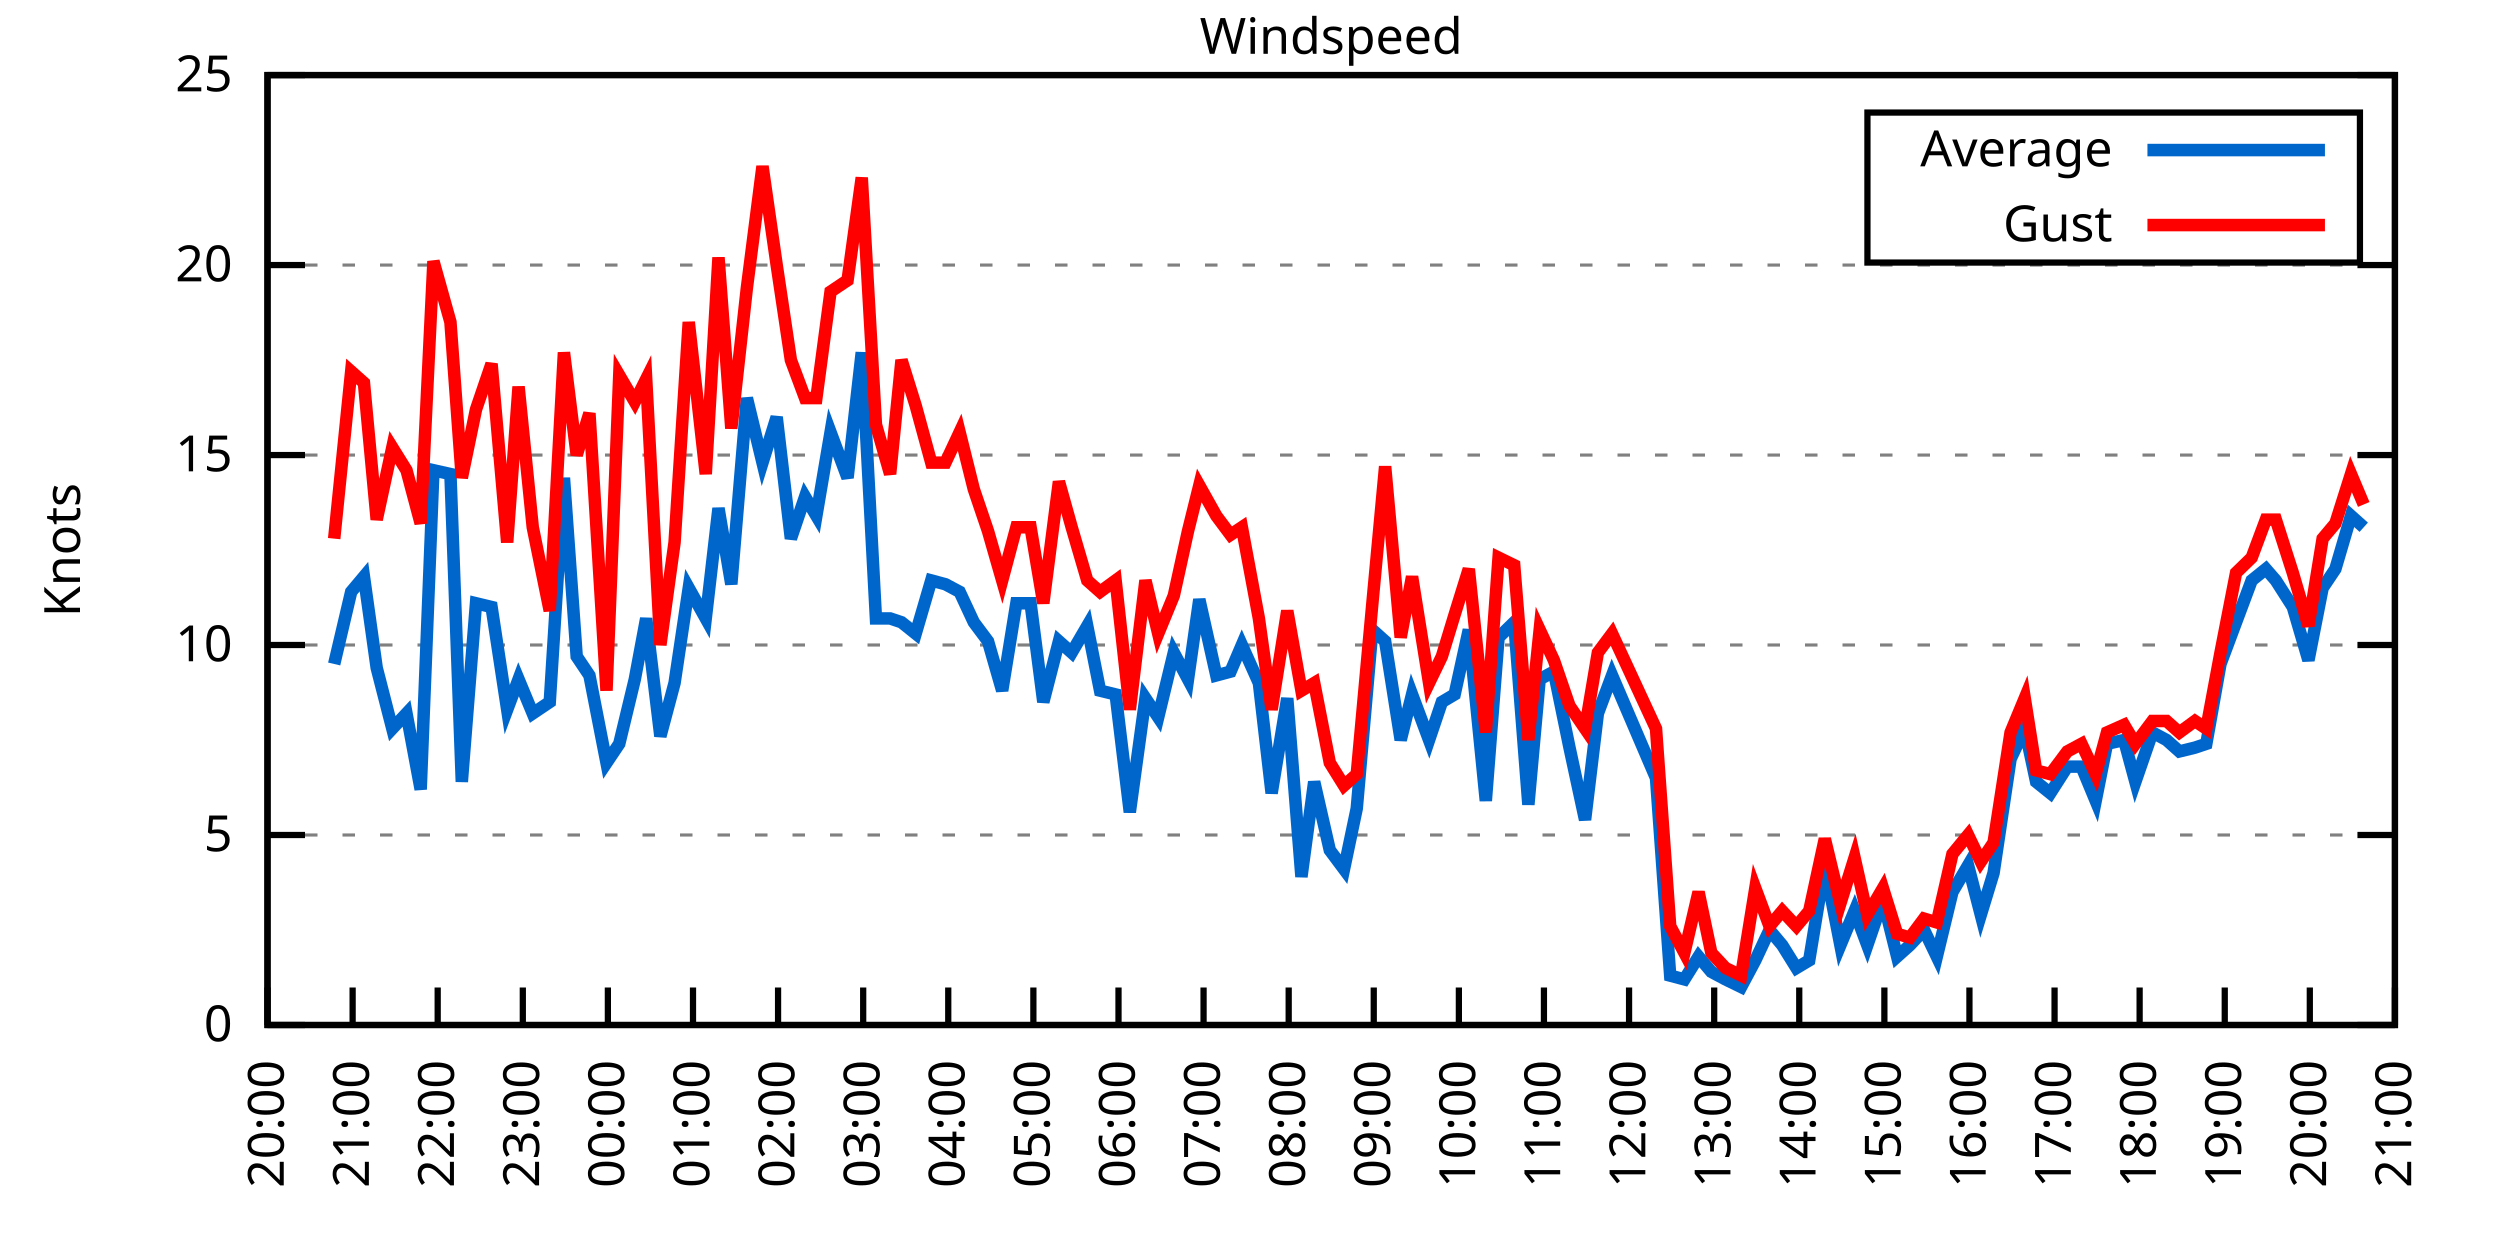
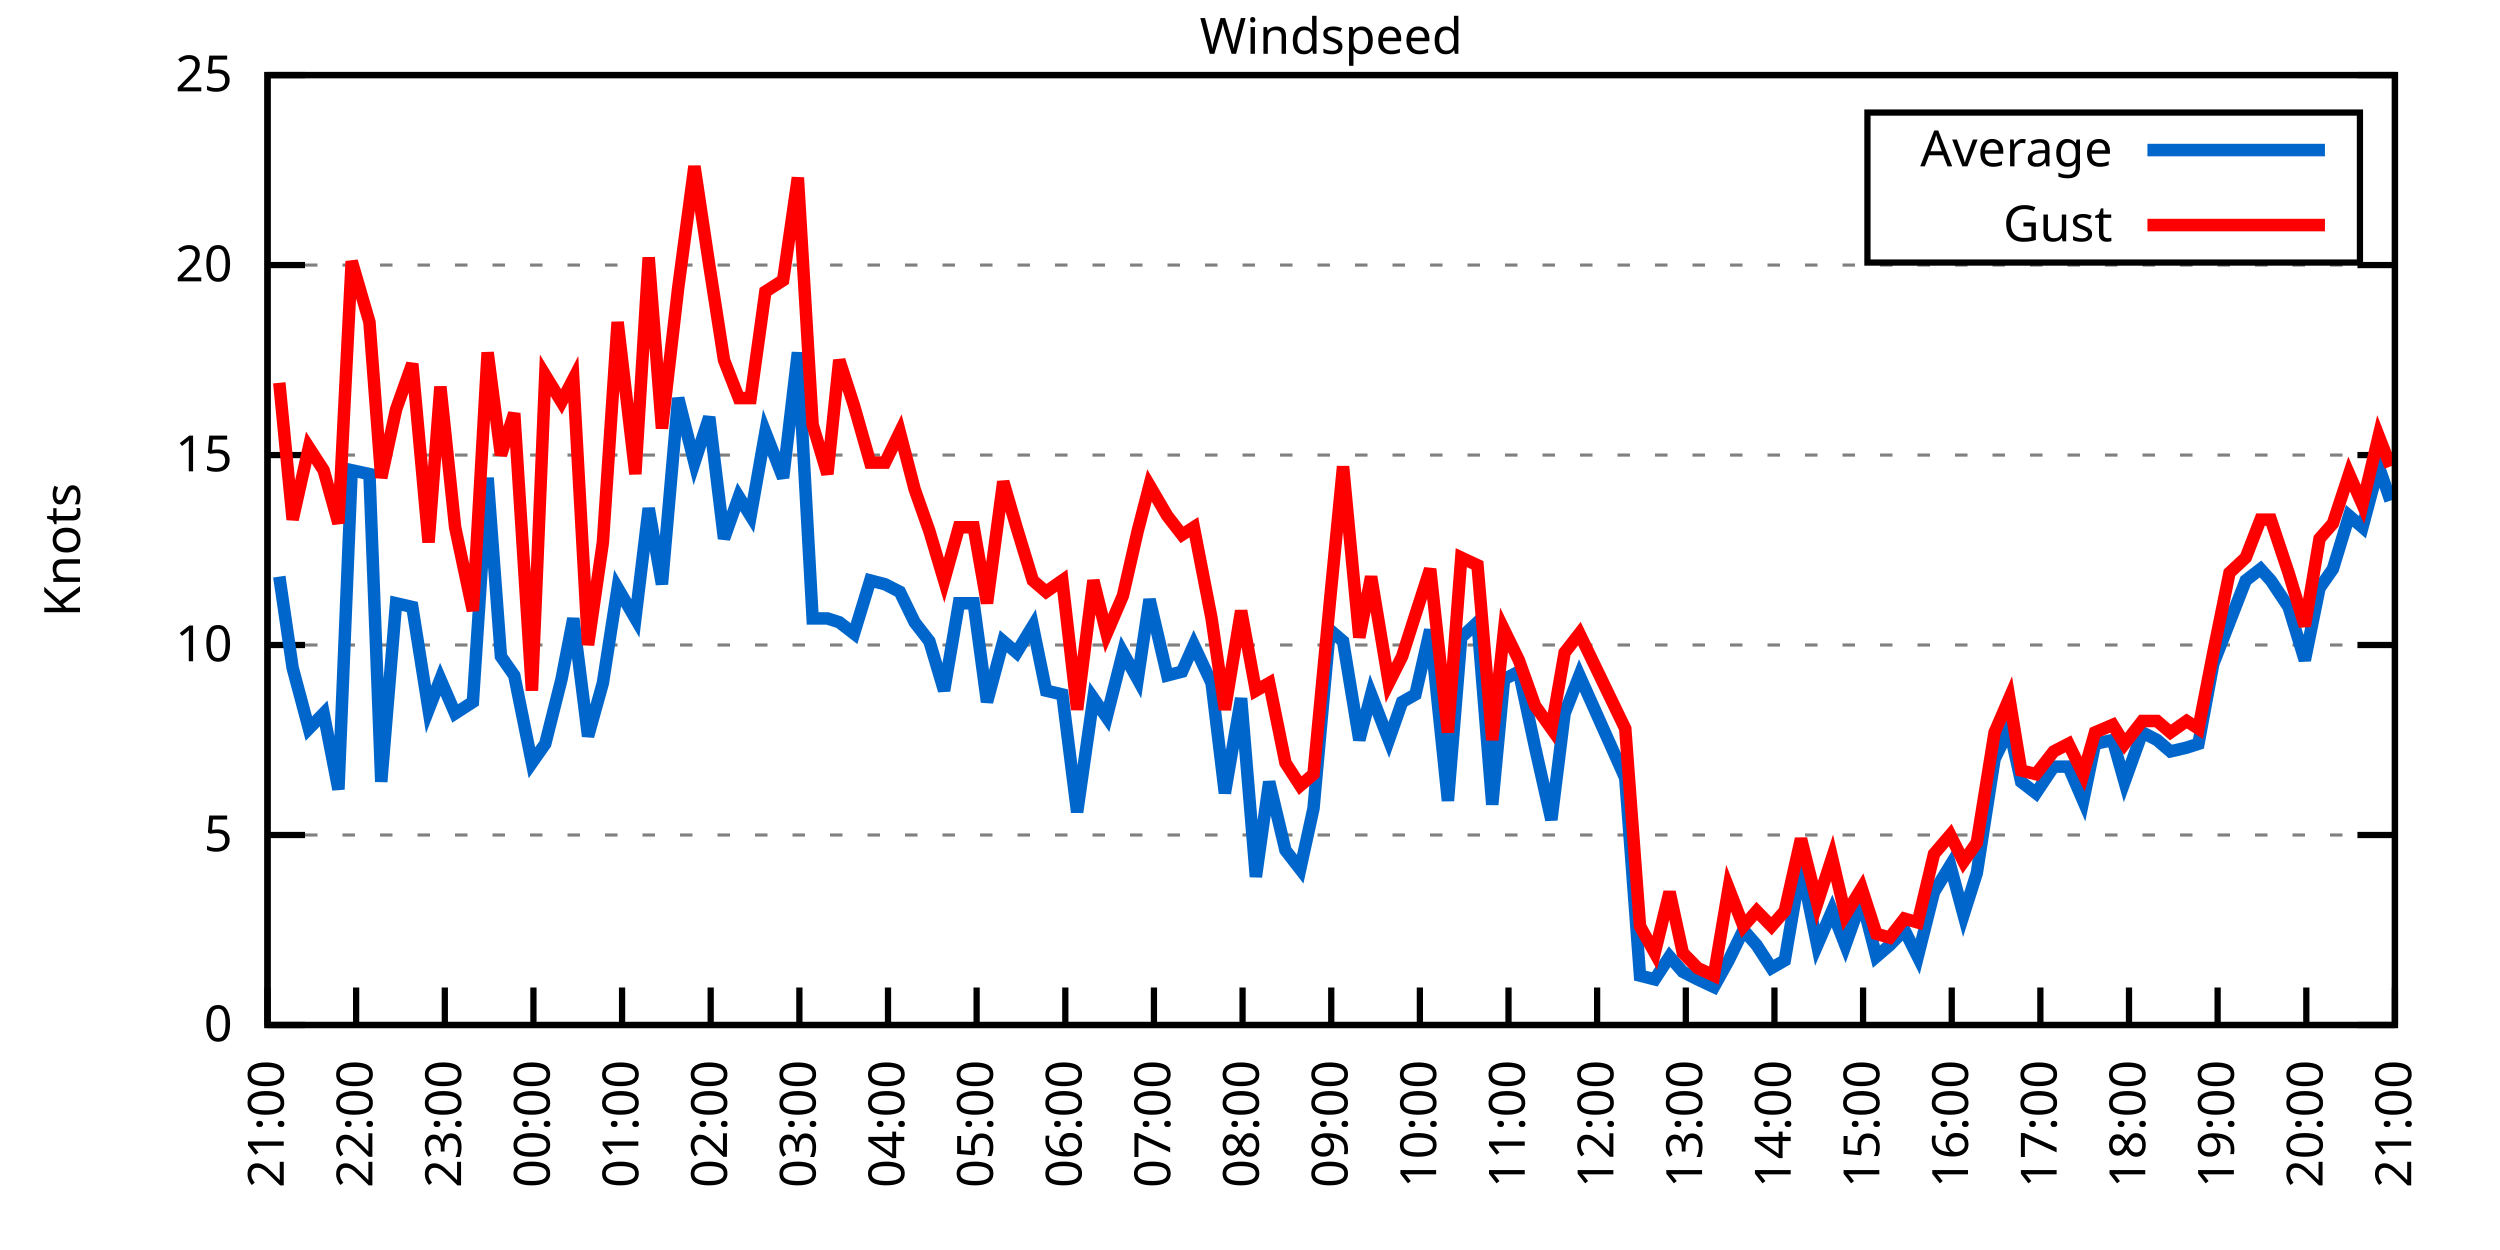
<svg xmlns="http://www.w3.org/2000/svg" xmlns:xlink="http://www.w3.org/1999/xlink" width="400" height="200" viewBox="0 0 400 200">
  <g id="gnuplot_canvas">
    <rect x="0" y="0" width="400" height="200" fill="none" />
    <defs>
      <circle id="gpDot" r="0.5" stroke-width="0.5" stroke="currentColor" />
      <path id="gpPt0" stroke-width="0.333" stroke="currentColor" d="M-1,0 h2 M0,-1 v2" />
      <path id="gpPt1" stroke-width="0.333" stroke="currentColor" d="M-1,-1 L1,1 M1,-1 L-1,1" />
      <path id="gpPt2" stroke-width="0.333" stroke="currentColor" d="M-1,0 L1,0 M0,-1 L0,1 M-1,-1 L1,1 M-1,1 L1,-1" />
      <rect id="gpPt3" stroke-width="0.333" stroke="currentColor" x="-1" y="-1" width="2" height="2" />
      <rect id="gpPt4" stroke-width="0.333" stroke="currentColor" fill="currentColor" x="-1" y="-1" width="2" height="2" />
      <circle id="gpPt5" stroke-width="0.333" stroke="currentColor" cx="0" cy="0" r="1" />
      <use xlink:href="#gpPt5" id="gpPt6" fill="currentColor" stroke="none" />
      <path id="gpPt7" stroke-width="0.333" stroke="currentColor" d="M0,-1.33 L-1.33,0.67 L1.33,0.67 z" />
      <use xlink:href="#gpPt7" id="gpPt8" fill="currentColor" stroke="none" />
      <use xlink:href="#gpPt7" id="gpPt9" stroke="currentColor" transform="rotate(180)" />
      <use xlink:href="#gpPt9" id="gpPt10" fill="currentColor" stroke="none" />
      <use xlink:href="#gpPt3" id="gpPt11" stroke="currentColor" transform="rotate(45)" />
      <use xlink:href="#gpPt11" id="gpPt12" fill="currentColor" stroke="none" />
      <path id="gpPt13" stroke-width="0.333" stroke="currentColor" d="M0,1.330 L1.265,0.411 L0.782,-1.067 L-0.782,-1.076 L-1.265,0.411 z" />
      <use xlink:href="#gpPt13" id="gpPt14" fill="currentColor" stroke="none" />
      <filter id="textbox" filterUnits="objectBoundingBox" x="0" y="0" height="1" width="1">
        <feFlood flood-color="white" flood-opacity="1" result="bgnd" />
        <feComposite in="SourceGraphic" in2="bgnd" operator="atop" />
      </filter>
      <filter id="greybox" filterUnits="objectBoundingBox" x="0" y="0" height="1" width="1">
        <feFlood flood-color="lightgrey" flood-opacity="1" result="grey" />
        <feComposite in="SourceGraphic" in2="grey" operator="atop" />
      </filter>
    </defs>
    <g fill="none" color="white" stroke="currentColor" stroke-width="1.00" stroke-linecap="butt" stroke-linejoin="miter">
</g>
    <g fill="none" color="black" stroke="currentColor" stroke-width="1.00" stroke-linecap="butt" stroke-linejoin="miter">
      <g stroke="none" shape-rendering="crispEdges">
        <polygon fill="rgb(255, 255, 255)" points="42.80,164.00 383.18,164.00 383.18,12.02 42.80,12.02 " />
      </g>
    </g>
    <g fill="none" color="black" stroke="currentColor" stroke-width="1.00" stroke-linecap="butt" stroke-linejoin="miter">
</g>
    <g fill="none" color="black" stroke="black" stroke-width="0.50" stroke-linecap="butt" stroke-linejoin="miter">
</g>
    <g fill="none" color="gray" stroke="currentColor" stroke-width="0.50" stroke-linecap="butt" stroke-linejoin="miter">
      <path stroke="gray" stroke-dasharray="2,4" class="gridline" d="M42.80,164.00 L383.19,164.00  " />
    </g>
    <g fill="none" color="gray" stroke="gray" stroke-width="1.00" stroke-linecap="butt" stroke-linejoin="miter">
</g>
    <g fill="none" color="black" stroke="currentColor" stroke-width="1.00" stroke-linecap="butt" stroke-linejoin="miter">
      <path stroke="black" d="M42.80,164.00 L48.80,164.00 M383.19,164.00 L377.19,164.00  " />
      <g transform="translate(37.20,166.60)" stroke="none" fill="black" font-family="Sans" font-size="8.00" text-anchor="end">
        <text>
          <tspan font-family="Sans"> 0</tspan>
        </text>
      </g>
    </g>
    <g fill="none" color="black" stroke="currentColor" stroke-width="1.00" stroke-linecap="butt" stroke-linejoin="miter">
</g>
    <g fill="none" color="black" stroke="black" stroke-width="0.50" stroke-linecap="butt" stroke-linejoin="miter">
</g>
    <g fill="none" color="gray" stroke="currentColor" stroke-width="0.50" stroke-linecap="butt" stroke-linejoin="miter">
      <path stroke="gray" stroke-dasharray="2,4" class="gridline" d="M42.80,133.60 L383.19,133.60  " />
    </g>
    <g fill="none" color="gray" stroke="gray" stroke-width="1.00" stroke-linecap="butt" stroke-linejoin="miter">
</g>
    <g fill="none" color="black" stroke="currentColor" stroke-width="1.00" stroke-linecap="butt" stroke-linejoin="miter">
      <path stroke="black" d="M42.80,133.60 L48.80,133.60 M383.19,133.60 L377.19,133.60  " />
      <g transform="translate(37.20,136.20)" stroke="none" fill="black" font-family="Sans" font-size="8.00" text-anchor="end">
        <text>
          <tspan font-family="Sans"> 5</tspan>
        </text>
      </g>
    </g>
    <g fill="none" color="black" stroke="currentColor" stroke-width="1.00" stroke-linecap="butt" stroke-linejoin="miter">
</g>
    <g fill="none" color="black" stroke="black" stroke-width="0.50" stroke-linecap="butt" stroke-linejoin="miter">
</g>
    <g fill="none" color="gray" stroke="currentColor" stroke-width="0.50" stroke-linecap="butt" stroke-linejoin="miter">
      <path stroke="gray" stroke-dasharray="2,4" class="gridline" d="M42.80,103.20 L383.19,103.20  " />
    </g>
    <g fill="none" color="gray" stroke="gray" stroke-width="1.00" stroke-linecap="butt" stroke-linejoin="miter">
</g>
    <g fill="none" color="black" stroke="currentColor" stroke-width="1.00" stroke-linecap="butt" stroke-linejoin="miter">
      <path stroke="black" d="M42.80,103.20 L48.80,103.20 M383.19,103.20 L377.19,103.20  " />
      <g transform="translate(37.20,105.80)" stroke="none" fill="black" font-family="Sans" font-size="8.00" text-anchor="end">
        <text>
          <tspan font-family="Sans"> 10</tspan>
        </text>
      </g>
    </g>
    <g fill="none" color="black" stroke="currentColor" stroke-width="1.00" stroke-linecap="butt" stroke-linejoin="miter">
</g>
    <g fill="none" color="black" stroke="black" stroke-width="0.50" stroke-linecap="butt" stroke-linejoin="miter">
</g>
    <g fill="none" color="gray" stroke="currentColor" stroke-width="0.50" stroke-linecap="butt" stroke-linejoin="miter">
      <path stroke="gray" stroke-dasharray="2,4" class="gridline" d="M42.80,72.81 L383.19,72.81  " />
    </g>
    <g fill="none" color="gray" stroke="gray" stroke-width="1.00" stroke-linecap="butt" stroke-linejoin="miter">
</g>
    <g fill="none" color="black" stroke="currentColor" stroke-width="1.00" stroke-linecap="butt" stroke-linejoin="miter">
      <path stroke="black" d="M42.80,72.81 L48.80,72.81 M383.19,72.81 L377.19,72.81  " />
      <g transform="translate(37.20,75.41)" stroke="none" fill="black" font-family="Sans" font-size="8.00" text-anchor="end">
        <text>
          <tspan font-family="Sans"> 15</tspan>
        </text>
      </g>
    </g>
    <g fill="none" color="black" stroke="currentColor" stroke-width="1.00" stroke-linecap="butt" stroke-linejoin="miter">
</g>
    <g fill="none" color="black" stroke="black" stroke-width="0.50" stroke-linecap="butt" stroke-linejoin="miter">
</g>
    <g fill="none" color="gray" stroke="currentColor" stroke-width="0.50" stroke-linecap="butt" stroke-linejoin="miter">
      <path stroke="gray" stroke-dasharray="2,4" class="gridline" d="M42.80,42.41 L383.19,42.41  " />
    </g>
    <g fill="none" color="gray" stroke="gray" stroke-width="1.00" stroke-linecap="butt" stroke-linejoin="miter">
</g>
    <g fill="none" color="black" stroke="currentColor" stroke-width="1.00" stroke-linecap="butt" stroke-linejoin="miter">
      <path stroke="black" d="M42.80,42.41 L48.80,42.41 M383.19,42.41 L377.19,42.41  " />
      <g transform="translate(37.20,45.01)" stroke="none" fill="black" font-family="Sans" font-size="8.00" text-anchor="end">
        <text>
          <tspan font-family="Sans"> 20</tspan>
        </text>
      </g>
    </g>
    <g fill="none" color="black" stroke="currentColor" stroke-width="1.00" stroke-linecap="butt" stroke-linejoin="miter">
</g>
    <g fill="none" color="black" stroke="black" stroke-width="0.50" stroke-linecap="butt" stroke-linejoin="miter">
</g>
    <g fill="none" color="gray" stroke="currentColor" stroke-width="0.50" stroke-linecap="butt" stroke-linejoin="miter">
      <path stroke="gray" stroke-dasharray="2,4" class="gridline" d="M42.80,12.01 L383.19,12.01  " />
    </g>
    <g fill="none" color="gray" stroke="gray" stroke-width="1.00" stroke-linecap="butt" stroke-linejoin="miter">
</g>
    <g fill="none" color="black" stroke="currentColor" stroke-width="1.00" stroke-linecap="butt" stroke-linejoin="miter">
      <path stroke="black" d="M42.80,12.01 L48.80,12.01 M383.19,12.01 L377.19,12.01  " />
      <g transform="translate(37.20,14.61)" stroke="none" fill="black" font-family="Sans" font-size="8.00" text-anchor="end">
        <text>
          <tspan font-family="Sans"> 25</tspan>
        </text>
      </g>
    </g>
    <g fill="none" color="black" stroke="currentColor" stroke-width="1.00" stroke-linecap="butt" stroke-linejoin="miter">
      <path stroke="black" d="M42.80,164.00 L42.80,158.00  " />
      <g transform="translate(45.40,169.60) rotate(270.00)" stroke="none" fill="black" font-family="Sans" font-size="8.00" text-anchor="end">
        <text>
-           <tspan font-family="Sans">20:00</tspan>
-         </text>
-       </g>
-     </g>
-     <g fill="none" color="black" stroke="currentColor" stroke-width="1.00" stroke-linecap="butt" stroke-linejoin="miter">
-       <path stroke="black" d="M56.42,164.00 L56.42,158.00  " />
-       <g transform="translate(59.02,169.60) rotate(270.00)" stroke="none" fill="black" font-family="Sans" font-size="8.00" text-anchor="end">
-         <text>
          <tspan font-family="Sans">21:00</tspan>
        </text>
      </g>
    </g>
    <g fill="none" color="black" stroke="currentColor" stroke-width="1.00" stroke-linecap="butt" stroke-linejoin="miter">
-       <path stroke="black" d="M70.03,164.00 L70.03,158.00  " />
-       <g transform="translate(72.63,169.60) rotate(270.00)" stroke="none" fill="black" font-family="Sans" font-size="8.00" text-anchor="end">
+       <path stroke="black" d="M56.98,164.00 L56.98,158.00  " />
+       <g transform="translate(59.58,169.60) rotate(270.00)" stroke="none" fill="black" font-family="Sans" font-size="8.00" text-anchor="end">
        <text>
          <tspan font-family="Sans">22:00</tspan>
        </text>
      </g>
    </g>
    <g fill="none" color="black" stroke="currentColor" stroke-width="1.00" stroke-linecap="butt" stroke-linejoin="miter">
-       <path stroke="black" d="M83.65,164.00 L83.65,158.00  " />
-       <g transform="translate(86.25,169.60) rotate(270.00)" stroke="none" fill="black" font-family="Sans" font-size="8.00" text-anchor="end">
+       <path stroke="black" d="M71.17,164.00 L71.17,158.00  " />
+       <g transform="translate(73.77,169.60) rotate(270.00)" stroke="none" fill="black" font-family="Sans" font-size="8.00" text-anchor="end">
        <text>
          <tspan font-family="Sans">23:00</tspan>
        </text>
      </g>
    </g>
    <g fill="none" color="black" stroke="currentColor" stroke-width="1.00" stroke-linecap="butt" stroke-linejoin="miter">
-       <path stroke="black" d="M97.26,164.00 L97.26,158.00  " />
-       <g transform="translate(99.86,169.60) rotate(270.00)" stroke="none" fill="black" font-family="Sans" font-size="8.00" text-anchor="end">
+       <path stroke="black" d="M85.35,164.00 L85.35,158.00  " />
+       <g transform="translate(87.95,169.60) rotate(270.00)" stroke="none" fill="black" font-family="Sans" font-size="8.00" text-anchor="end">
        <text>
          <tspan font-family="Sans">00:00</tspan>
        </text>
      </g>
    </g>
    <g fill="none" color="black" stroke="currentColor" stroke-width="1.00" stroke-linecap="butt" stroke-linejoin="miter">
-       <path stroke="black" d="M110.88,164.00 L110.88,158.00  " />
-       <g transform="translate(113.48,169.60) rotate(270.00)" stroke="none" fill="black" font-family="Sans" font-size="8.00" text-anchor="end">
+       <path stroke="black" d="M99.53,164.00 L99.53,158.00  " />
+       <g transform="translate(102.13,169.60) rotate(270.00)" stroke="none" fill="black" font-family="Sans" font-size="8.00" text-anchor="end">
        <text>
          <tspan font-family="Sans">01:00</tspan>
        </text>
      </g>
    </g>
    <g fill="none" color="black" stroke="currentColor" stroke-width="1.00" stroke-linecap="butt" stroke-linejoin="miter">
-       <path stroke="black" d="M124.49,164.00 L124.49,158.00  " />
-       <g transform="translate(127.09,169.60) rotate(270.00)" stroke="none" fill="black" font-family="Sans" font-size="8.00" text-anchor="end">
+       <path stroke="black" d="M113.71,164.00 L113.71,158.00  " />
+       <g transform="translate(116.31,169.60) rotate(270.00)" stroke="none" fill="black" font-family="Sans" font-size="8.00" text-anchor="end">
        <text>
          <tspan font-family="Sans">02:00</tspan>
        </text>
      </g>
    </g>
    <g fill="none" color="black" stroke="currentColor" stroke-width="1.00" stroke-linecap="butt" stroke-linejoin="miter">
-       <path stroke="black" d="M138.11,164.00 L138.11,158.00  " />
-       <g transform="translate(140.71,169.60) rotate(270.00)" stroke="none" fill="black" font-family="Sans" font-size="8.00" text-anchor="end">
+       <path stroke="black" d="M127.90,164.00 L127.90,158.00  " />
+       <g transform="translate(130.50,169.60) rotate(270.00)" stroke="none" fill="black" font-family="Sans" font-size="8.00" text-anchor="end">
        <text>
          <tspan font-family="Sans">03:00</tspan>
        </text>
      </g>
    </g>
    <g fill="none" color="black" stroke="currentColor" stroke-width="1.00" stroke-linecap="butt" stroke-linejoin="miter">
-       <path stroke="black" d="M151.72,164.00 L151.72,158.00  " />
-       <g transform="translate(154.32,169.60) rotate(270.00)" stroke="none" fill="black" font-family="Sans" font-size="8.00" text-anchor="end">
+       <path stroke="black" d="M142.08,164.00 L142.08,158.00  " />
+       <g transform="translate(144.68,169.60) rotate(270.00)" stroke="none" fill="black" font-family="Sans" font-size="8.00" text-anchor="end">
        <text>
          <tspan font-family="Sans">04:00</tspan>
        </text>
      </g>
    </g>
    <g fill="none" color="black" stroke="currentColor" stroke-width="1.00" stroke-linecap="butt" stroke-linejoin="miter">
-       <path stroke="black" d="M165.34,164.00 L165.34,158.00  " />
-       <g transform="translate(167.94,169.60) rotate(270.00)" stroke="none" fill="black" font-family="Sans" font-size="8.00" text-anchor="end">
+       <path stroke="black" d="M156.26,164.00 L156.26,158.00  " />
+       <g transform="translate(158.86,169.60) rotate(270.00)" stroke="none" fill="black" font-family="Sans" font-size="8.00" text-anchor="end">
        <text>
          <tspan font-family="Sans">05:00</tspan>
        </text>
      </g>
    </g>
    <g fill="none" color="black" stroke="currentColor" stroke-width="1.00" stroke-linecap="butt" stroke-linejoin="miter">
-       <path stroke="black" d="M178.96,164.00 L178.96,158.00  " />
-       <g transform="translate(181.56,169.60) rotate(270.00)" stroke="none" fill="black" font-family="Sans" font-size="8.00" text-anchor="end">
+       <path stroke="black" d="M170.45,164.00 L170.45,158.00  " />
+       <g transform="translate(173.05,169.60) rotate(270.00)" stroke="none" fill="black" font-family="Sans" font-size="8.00" text-anchor="end">
        <text>
          <tspan font-family="Sans">06:00</tspan>
        </text>
      </g>
    </g>
    <g fill="none" color="black" stroke="currentColor" stroke-width="1.00" stroke-linecap="butt" stroke-linejoin="miter">
-       <path stroke="black" d="M192.57,164.00 L192.57,158.00  " />
-       <g transform="translate(195.17,169.60) rotate(270.00)" stroke="none" fill="black" font-family="Sans" font-size="8.00" text-anchor="end">
+       <path stroke="black" d="M184.63,164.00 L184.63,158.00  " />
+       <g transform="translate(187.23,169.60) rotate(270.00)" stroke="none" fill="black" font-family="Sans" font-size="8.00" text-anchor="end">
        <text>
          <tspan font-family="Sans">07:00</tspan>
        </text>
      </g>
    </g>
    <g fill="none" color="black" stroke="currentColor" stroke-width="1.00" stroke-linecap="butt" stroke-linejoin="miter">
-       <path stroke="black" d="M206.19,164.00 L206.19,158.00  " />
-       <g transform="translate(208.79,169.60) rotate(270.00)" stroke="none" fill="black" font-family="Sans" font-size="8.00" text-anchor="end">
+       <path stroke="black" d="M198.81,164.00 L198.81,158.00  " />
+       <g transform="translate(201.41,169.60) rotate(270.00)" stroke="none" fill="black" font-family="Sans" font-size="8.00" text-anchor="end">
        <text>
          <tspan font-family="Sans">08:00</tspan>
        </text>
      </g>
    </g>
    <g fill="none" color="black" stroke="currentColor" stroke-width="1.00" stroke-linecap="butt" stroke-linejoin="miter">
-       <path stroke="black" d="M219.80,164.00 L219.80,158.00  " />
-       <g transform="translate(222.40,169.60) rotate(270.00)" stroke="none" fill="black" font-family="Sans" font-size="8.00" text-anchor="end">
+       <path stroke="black" d="M213.00,164.00 L213.00,158.00  " />
+       <g transform="translate(215.60,169.60) rotate(270.00)" stroke="none" fill="black" font-family="Sans" font-size="8.00" text-anchor="end">
        <text>
          <tspan font-family="Sans">09:00</tspan>
        </text>
      </g>
    </g>
    <g fill="none" color="black" stroke="currentColor" stroke-width="1.00" stroke-linecap="butt" stroke-linejoin="miter">
-       <path stroke="black" d="M233.42,164.00 L233.42,158.00  " />
-       <g transform="translate(236.02,169.60) rotate(270.00)" stroke="none" fill="black" font-family="Sans" font-size="8.00" text-anchor="end">
+       <path stroke="black" d="M227.18,164.00 L227.18,158.00  " />
+       <g transform="translate(229.78,169.60) rotate(270.00)" stroke="none" fill="black" font-family="Sans" font-size="8.00" text-anchor="end">
        <text>
          <tspan font-family="Sans">10:00</tspan>
        </text>
      </g>
    </g>
    <g fill="none" color="black" stroke="currentColor" stroke-width="1.00" stroke-linecap="butt" stroke-linejoin="miter">
-       <path stroke="black" d="M247.03,164.00 L247.03,158.00  " />
-       <g transform="translate(249.63,169.60) rotate(270.00)" stroke="none" fill="black" font-family="Sans" font-size="8.00" text-anchor="end">
+       <path stroke="black" d="M241.36,164.00 L241.36,158.00  " />
+       <g transform="translate(243.96,169.60) rotate(270.00)" stroke="none" fill="black" font-family="Sans" font-size="8.00" text-anchor="end">
        <text>
          <tspan font-family="Sans">11:00</tspan>
        </text>
      </g>
    </g>
    <g fill="none" color="black" stroke="currentColor" stroke-width="1.00" stroke-linecap="butt" stroke-linejoin="miter">
-       <path stroke="black" d="M260.65,164.00 L260.65,158.00  " />
-       <g transform="translate(263.25,169.60) rotate(270.00)" stroke="none" fill="black" font-family="Sans" font-size="8.00" text-anchor="end">
+       <path stroke="black" d="M255.54,164.00 L255.54,158.00  " />
+       <g transform="translate(258.14,169.60) rotate(270.00)" stroke="none" fill="black" font-family="Sans" font-size="8.00" text-anchor="end">
        <text>
          <tspan font-family="Sans">12:00</tspan>
        </text>
      </g>
    </g>
    <g fill="none" color="black" stroke="currentColor" stroke-width="1.00" stroke-linecap="butt" stroke-linejoin="miter">
-       <path stroke="black" d="M274.27,164.00 L274.27,158.00  " />
-       <g transform="translate(276.87,169.60) rotate(270.00)" stroke="none" fill="black" font-family="Sans" font-size="8.00" text-anchor="end">
+       <path stroke="black" d="M269.73,164.00 L269.73,158.00  " />
+       <g transform="translate(272.33,169.60) rotate(270.00)" stroke="none" fill="black" font-family="Sans" font-size="8.00" text-anchor="end">
        <text>
          <tspan font-family="Sans">13:00</tspan>
        </text>
      </g>
    </g>
    <g fill="none" color="black" stroke="currentColor" stroke-width="1.00" stroke-linecap="butt" stroke-linejoin="miter">
-       <path stroke="black" d="M287.88,164.00 L287.88,158.00  " />
-       <g transform="translate(290.48,169.60) rotate(270.00)" stroke="none" fill="black" font-family="Sans" font-size="8.00" text-anchor="end">
+       <path stroke="black" d="M283.91,164.00 L283.91,158.00  " />
+       <g transform="translate(286.51,169.60) rotate(270.00)" stroke="none" fill="black" font-family="Sans" font-size="8.00" text-anchor="end">
        <text>
          <tspan font-family="Sans">14:00</tspan>
        </text>
      </g>
    </g>
    <g fill="none" color="black" stroke="currentColor" stroke-width="1.00" stroke-linecap="butt" stroke-linejoin="miter">
-       <path stroke="black" d="M301.50,164.00 L301.50,158.00  " />
-       <g transform="translate(304.10,169.60) rotate(270.00)" stroke="none" fill="black" font-family="Sans" font-size="8.00" text-anchor="end">
+       <path stroke="black" d="M298.09,164.00 L298.09,158.00  " />
+       <g transform="translate(300.69,169.60) rotate(270.00)" stroke="none" fill="black" font-family="Sans" font-size="8.00" text-anchor="end">
        <text>
          <tspan font-family="Sans">15:00</tspan>
        </text>
      </g>
    </g>
    <g fill="none" color="black" stroke="currentColor" stroke-width="1.00" stroke-linecap="butt" stroke-linejoin="miter">
-       <path stroke="black" d="M315.11,164.00 L315.11,158.00  " />
-       <g transform="translate(317.71,169.60) rotate(270.00)" stroke="none" fill="black" font-family="Sans" font-size="8.00" text-anchor="end">
+       <path stroke="black" d="M312.28,164.00 L312.28,158.00  " />
+       <g transform="translate(314.88,169.60) rotate(270.00)" stroke="none" fill="black" font-family="Sans" font-size="8.00" text-anchor="end">
        <text>
          <tspan font-family="Sans">16:00</tspan>
        </text>
      </g>
    </g>
    <g fill="none" color="black" stroke="currentColor" stroke-width="1.00" stroke-linecap="butt" stroke-linejoin="miter">
-       <path stroke="black" d="M328.73,164.00 L328.73,158.00  " />
-       <g transform="translate(331.33,169.60) rotate(270.00)" stroke="none" fill="black" font-family="Sans" font-size="8.00" text-anchor="end">
+       <path stroke="black" d="M326.46,164.00 L326.46,158.00  " />
+       <g transform="translate(329.06,169.60) rotate(270.00)" stroke="none" fill="black" font-family="Sans" font-size="8.00" text-anchor="end">
        <text>
          <tspan font-family="Sans">17:00</tspan>
        </text>
      </g>
    </g>
    <g fill="none" color="black" stroke="currentColor" stroke-width="1.00" stroke-linecap="butt" stroke-linejoin="miter">
-       <path stroke="black" d="M342.34,164.00 L342.34,158.00  " />
-       <g transform="translate(344.94,169.60) rotate(270.00)" stroke="none" fill="black" font-family="Sans" font-size="8.00" text-anchor="end">
+       <path stroke="black" d="M340.64,164.00 L340.64,158.00  " />
+       <g transform="translate(343.24,169.60) rotate(270.00)" stroke="none" fill="black" font-family="Sans" font-size="8.00" text-anchor="end">
        <text>
          <tspan font-family="Sans">18:00</tspan>
        </text>
      </g>
    </g>
    <g fill="none" color="black" stroke="currentColor" stroke-width="1.00" stroke-linecap="butt" stroke-linejoin="miter">
-       <path stroke="black" d="M355.96,164.00 L355.96,158.00  " />
-       <g transform="translate(358.56,169.60) rotate(270.00)" stroke="none" fill="black" font-family="Sans" font-size="8.00" text-anchor="end">
+       <path stroke="black" d="M354.82,164.00 L354.82,158.00  " />
+       <g transform="translate(357.42,169.60) rotate(270.00)" stroke="none" fill="black" font-family="Sans" font-size="8.00" text-anchor="end">
        <text>
          <tspan font-family="Sans">19:00</tspan>
        </text>
      </g>
    </g>
    <g fill="none" color="black" stroke="currentColor" stroke-width="1.00" stroke-linecap="butt" stroke-linejoin="miter">
-       <path stroke="black" d="M369.57,164.00 L369.57,158.00  " />
-       <g transform="translate(372.17,169.60) rotate(270.00)" stroke="none" fill="black" font-family="Sans" font-size="8.00" text-anchor="end">
+       <path stroke="black" d="M369.01,164.00 L369.01,158.00  " />
+       <g transform="translate(371.61,169.60) rotate(270.00)" stroke="none" fill="black" font-family="Sans" font-size="8.00" text-anchor="end">
        <text>
          <tspan font-family="Sans">20:00</tspan>
        </text>
      </g>
    </g>
    <g fill="none" color="black" stroke="currentColor" stroke-width="1.00" stroke-linecap="butt" stroke-linejoin="miter">
      <path stroke="black" d="M383.19,164.00 L383.19,158.00  " />
      <g transform="translate(385.79,169.60) rotate(270.00)" stroke="none" fill="black" font-family="Sans" font-size="8.00" text-anchor="end">
        <text>
          <tspan font-family="Sans">21:00</tspan>
        </text>
      </g>
    </g>
    <g fill="none" color="black" stroke="currentColor" stroke-width="1.00" stroke-linecap="butt" stroke-linejoin="miter">
</g>
    <g fill="none" color="black" stroke="currentColor" stroke-width="1.00" stroke-linecap="butt" stroke-linejoin="miter">
      <path stroke="black" d="M42.80,12.01 L42.80,164.00 L383.19,164.00 L383.19,12.01 L42.80,12.01 Z  " />
    </g>
    <g fill="none" color="black" stroke="currentColor" stroke-width="1.00" stroke-linecap="butt" stroke-linejoin="miter">
</g>
    <g fill="none" color="black" stroke="currentColor" stroke-width="1.00" stroke-linecap="butt" stroke-linejoin="miter">
      <path stroke="black" d="M298.79,42.01 L298.79,18.01 L377.59,18.01 L377.59,42.01 L298.79,42.01 Z  " />
    </g>
    <g id="Windspeed_plot_1">
      <g fill="none" color="white" stroke="black" stroke-width="2.00" stroke-linecap="butt" stroke-linejoin="miter">
</g>
      <g fill="none" color="black" stroke="currentColor" stroke-width="2.00" stroke-linecap="butt" stroke-linejoin="miter">
        <g transform="translate(337.99,26.61)" stroke="none" fill="black" font-family="Sans" font-size="8.00" text-anchor="end">
          <text>
            <tspan font-family="Sans">Average</tspan>
          </text>
        </g>
      </g>
      <g fill="none" color="black" stroke="currentColor" stroke-width="2.00" stroke-linecap="butt" stroke-linejoin="miter">
-         <path stroke="rgb(  0, 102, 204)" d="M343.59,24.01 L371.99,24.01 M53.47,106.24 L56.19,94.69 L58.23,92.26 L60.27,106.85 L62.77,116.58 L65.04,114.15   L67.31,126.31 L69.35,75.24 L72.07,75.85 L73.89,125.09 L76.16,96.52 L78.65,97.12 L81.15,113.54 L82.97,108.68   L85.24,114.15 L87.96,112.32 L90.23,76.45 L92.27,105.03 L94.31,108.07 L97.04,122.05 L99.08,119.01 L101.57,108.68   L103.39,98.95 L105.66,117.80 L107.93,109.28 L110.20,94.08 L112.92,98.95 L114.96,81.32 L117.01,93.48 L119.50,63.69   L122.00,74.02 L124.27,66.73 L126.54,86.18 L128.81,79.49 L130.62,82.53 L132.89,69.16 L135.61,76.45 L137.88,56.39   L140.15,98.95 L142.42,98.95 L144.24,99.56 L146.51,101.38 L149.00,92.87 L151.27,93.48 L153.54,94.69 L155.81,99.56   L158.08,102.60 L160.35,110.50 L162.62,96.52 L164.89,96.52 L166.93,112.32 L169.43,102.60 L171.47,104.42 L173.96,100.16   L176.01,110.50 L178.50,111.11 L180.77,129.95 L183.27,111.72 L185.31,114.76 L187.81,104.42 L190.08,108.68 L191.89,95.91   L194.61,108.07 L196.88,107.46 L198.70,103.20 L201.42,109.28 L203.46,126.91 L205.96,111.72 L208.23,140.29 L210.27,125.09   L212.77,136.03 L215.04,139.07 L217.08,129.35 L219.58,100.77 L221.62,102.60 L224.11,118.40 L225.93,111.11 L228.65,118.40   L230.70,112.32 L232.74,111.11 L235.01,100.77 L237.73,128.13 L239.77,101.99 L242.27,99.56 L244.54,128.74 L246.35,108.68   L248.62,107.46 L251.12,119.62 L253.61,131.17 L255.66,114.15 L257.93,108.07 L264.96,124.48 L267.23,156.10 L269.50,156.70   L271.77,153.06 L273.81,155.49 L276.08,156.70 L278.58,157.92 L280.85,153.66 L283.12,148.80 L285.16,151.23 L287.43,154.88   L289.47,153.66 L291.97,138.47 L294.46,151.23 L296.73,145.76 L298.77,151.23 L301.27,143.94 L303.54,153.06 L305.58,151.23   L307.85,148.80 L309.89,153.06 L312.39,142.72 L314.89,138.47 L316.93,146.37 L318.97,139.68 L321.69,121.44 L323.96,116.58   L325.78,125.09 L328.05,126.91 L330.77,122.66 L333.04,122.66 L335.31,128.13 L337.12,119.01 L339.85,118.40 L341.66,125.09   L344.39,117.19 L346.65,118.40 L348.70,120.23 L351.19,119.62 L353.01,119.01 L355.28,106.24 L357.77,99.56 L360.27,92.87   L362.54,91.04 L364.13,92.87 L366.85,97.12 L369.35,105.64 L371.62,94.08 L373.66,91.04 L376.16,82.53 L378.20,84.36    " />
+         <path stroke="rgb(  0, 102, 204)" d="M343.59,24.01 L371.99,24.01 M44.69,92.26 L46.82,106.85 L49.42,116.58 L51.78,114.15 L54.15,126.31 L56.27,75.24   L59.11,75.85 L61.00,125.09 L63.37,96.52 L65.97,97.12 L68.57,113.54 L70.46,108.68 L72.82,114.15 L75.66,112.32   L78.02,76.45 L80.15,105.03 L82.28,108.07 L85.11,122.05 L87.24,119.01 L89.84,108.68 L91.73,98.95 L94.09,117.80   L96.46,109.28 L98.82,94.08 L101.66,98.95 L103.79,81.32 L105.91,93.48 L108.51,63.69 L111.11,74.02 L113.48,66.73   L115.84,86.18 L118.21,79.49 L120.10,82.53 L122.46,69.16 L125.30,76.45 L127.66,56.39 L130.02,98.95 L132.39,98.95   L134.28,99.56 L136.64,101.38 L139.24,92.87 L141.61,93.48 L143.97,94.69 L146.34,99.56 L148.70,102.60 L151.06,110.50   L153.43,96.52 L155.79,96.52 L157.92,112.32 L160.52,102.60 L162.65,104.42 L165.25,100.16 L167.37,110.50 L169.97,111.11   L172.34,129.95 L174.94,111.72 L177.06,114.76 L179.67,104.42 L182.03,108.68 L183.92,95.91 L186.76,108.07 L189.12,107.46   L191.01,103.20 L193.85,109.28 L195.98,126.91 L198.58,111.72 L200.94,140.29 L203.07,125.09 L205.67,136.03 L208.03,139.07   L210.16,129.35 L212.76,100.77 L214.89,102.60 L217.49,118.40 L219.38,111.11 L222.21,118.40 L224.34,112.32 L226.47,111.11   L228.83,100.77 L231.67,128.13 L233.80,101.99 L236.40,99.56 L238.76,128.74 L240.65,108.68 L243.02,107.46 L245.62,119.62   L248.22,131.17 L250.34,114.15 L252.71,108.07 L260.04,124.48 L262.40,156.10 L264.76,156.70 L267.13,153.06 L269.25,155.49   L271.62,156.70 L274.22,157.92 L276.58,153.66 L278.95,148.80 L281.07,151.23 L283.44,154.88 L285.56,153.66 L288.16,138.47   L290.76,151.23 L293.13,145.76 L295.26,151.23 L297.86,143.94 L300.22,153.06 L302.35,151.23 L304.71,148.80 L306.84,153.06   L309.44,142.72 L312.04,138.47 L314.17,146.37 L316.29,139.68 L319.13,121.44 L321.49,116.58 L323.39,125.09 L325.75,126.91   L328.59,122.66 L330.95,122.66 L333.31,128.13 L335.20,119.01 L338.04,118.40 L339.93,125.09 L342.77,117.19 L345.13,118.40   L347.26,120.23 L349.86,119.62 L351.75,119.01 L354.12,106.24 L356.72,99.56 L359.32,92.87 L361.68,91.04 L363.33,92.87   L366.17,97.12 L368.77,105.64 L371.13,94.08 L373.26,91.04 L375.86,82.53 L377.99,84.36 L380.59,74.63 L382.48,80.10    " />
      </g>
    </g>
    <g id="Windspeed_plot_2">
      <g fill="none" color="black" stroke="currentColor" stroke-width="2.00" stroke-linecap="butt" stroke-linejoin="miter">
        <g transform="translate(337.99,38.61)" stroke="none" fill="black" font-family="Sans" font-size="8.00" text-anchor="end">
          <text>
            <tspan font-family="Sans">Gust</tspan>
          </text>
        </g>
      </g>
      <g fill="none" color="black" stroke="currentColor" stroke-width="2.00" stroke-linecap="butt" stroke-linejoin="miter">
-         <path stroke="rgb(255,   0,   0)" d="M343.59,36.01 L371.99,36.01 M53.47,86.18 L56.19,59.43 L58.23,61.25 L60.27,83.14 L62.77,71.59 L65.04,75.24   L67.31,83.75 L69.35,41.80 L72.07,51.53 L73.89,76.45 L76.16,65.51 L78.65,58.21 L81.15,86.79 L82.97,61.86   L85.24,84.36 L87.96,97.73 L90.23,56.39 L92.27,72.81 L94.31,66.12 L97.04,110.50 L99.08,60.04 L101.57,64.29   L103.39,60.65 L105.66,103.20 L107.93,86.79 L110.20,51.53 L112.92,75.85 L114.96,41.19 L117.01,68.55 L119.50,46.06   L122.00,26.60 L124.27,42.41 L126.54,57.61 L128.81,63.69 L130.62,63.69 L132.89,46.66 L135.61,44.84 L137.88,28.42   L140.15,67.94 L142.42,75.85 L144.24,57.61 L146.51,64.90 L149.00,74.02 L151.27,74.02 L153.54,69.16 L155.81,78.28   L158.08,84.97 L160.35,92.87 L162.62,84.36 L164.89,84.36 L166.93,96.52 L169.43,77.06 L171.47,84.36 L173.96,92.87   L176.01,94.69 L178.50,92.87 L180.77,113.54 L183.27,92.87 L185.31,101.38 L187.81,95.30 L190.08,84.97 L191.89,77.67   L194.61,82.53 L196.88,85.57 L198.70,84.36 L201.42,98.95 L203.46,113.54 L205.96,97.73 L208.23,110.50 L210.27,109.28   L212.77,122.05 L215.04,125.70 L217.08,123.87 L219.58,96.52 L221.62,74.63 L224.11,101.99 L225.93,92.26 L228.65,109.28   L230.70,105.03 L232.74,98.34 L235.01,91.04 L237.73,117.19 L239.77,89.22 L242.27,90.44 L244.54,118.40 L246.35,100.77   L248.62,105.64 L251.12,112.93 L253.61,116.58 L255.66,104.42 L257.93,101.38 L264.96,116.58 L267.23,148.19 L269.50,152.45   L271.77,142.72 L273.81,152.45 L276.08,154.88 L278.58,156.10 L280.85,142.11 L283.12,148.19 L285.16,145.76 L287.43,148.19   L289.47,145.76 L291.97,134.21 L294.46,144.55 L296.73,137.25 L298.77,146.37 L301.27,142.11 L303.54,149.41 L305.58,150.02   L307.85,146.98 L309.89,147.59 L312.39,136.64 L314.89,133.60 L316.93,137.86 L318.97,134.82 L321.69,117.19 L323.96,111.72   L325.78,123.27 L328.05,123.87 L330.77,120.23 L333.04,119.01 L335.31,123.87 L337.12,117.19 L339.85,115.97 L341.66,119.01   L344.39,115.36 L346.65,115.36 L348.70,117.19 L351.19,115.36 L353.01,116.58 L355.28,104.42 L357.77,91.65 L360.27,89.22   L362.54,83.14 L364.13,83.14 L366.85,91.65 L369.35,100.16 L371.62,86.18 L373.66,83.75 L376.16,75.85 L378.20,80.71    " />
+         <path stroke="rgb(255,   0,   0)" d="M343.59,36.01 L371.99,36.01 M44.69,61.25 L46.82,83.14 L49.42,71.59 L51.78,75.24 L54.15,83.75 L56.27,41.80   L59.11,51.53 L61.00,76.45 L63.37,65.51 L65.97,58.21 L68.57,86.79 L70.46,61.86 L72.82,84.36 L75.66,97.73   L78.02,56.39 L80.15,72.81 L82.28,66.12 L85.11,110.50 L87.24,60.04 L89.84,64.29 L91.73,60.65 L94.09,103.20   L96.46,86.79 L98.82,51.53 L101.66,75.85 L103.79,41.19 L105.91,68.55 L108.51,46.06 L111.11,26.60 L113.48,42.41   L115.84,57.61 L118.21,63.69 L120.10,63.69 L122.46,46.66 L125.30,44.84 L127.66,28.42 L130.02,67.94 L132.39,75.85   L134.28,57.61 L136.64,64.90 L139.24,74.02 L141.61,74.02 L143.97,69.16 L146.34,78.28 L148.70,84.97 L151.06,92.87   L153.43,84.36 L155.79,84.36 L157.92,96.52 L160.52,77.06 L162.65,84.36 L165.25,92.87 L167.37,94.69 L169.97,92.87   L172.34,113.54 L174.94,92.87 L177.06,101.38 L179.67,95.30 L182.03,84.97 L183.92,77.67 L186.76,82.53 L189.12,85.57   L191.01,84.36 L193.85,98.95 L195.98,113.54 L198.58,97.73 L200.94,110.50 L203.07,109.28 L205.67,122.05 L208.03,125.70   L210.16,123.87 L212.76,96.52 L214.89,74.63 L217.49,101.99 L219.38,92.26 L222.21,109.28 L224.34,105.03 L226.47,98.34   L228.83,91.04 L231.67,117.19 L233.80,89.22 L236.40,90.44 L238.76,118.40 L240.65,100.77 L243.02,105.64 L245.62,112.93   L248.22,116.58 L250.34,104.42 L252.71,101.38 L260.04,116.58 L262.40,148.19 L264.76,152.45 L267.13,142.72 L269.25,152.45   L271.62,154.88 L274.22,156.10 L276.58,142.11 L278.95,148.19 L281.07,145.76 L283.44,148.19 L285.56,145.76 L288.16,134.21   L290.76,144.55 L293.13,137.25 L295.26,146.37 L297.86,142.11 L300.22,149.41 L302.35,150.02 L304.71,146.98 L306.84,147.59   L309.44,136.64 L312.04,133.60 L314.17,137.86 L316.29,134.82 L319.13,117.19 L321.49,111.72 L323.39,123.27 L325.75,123.87   L328.59,120.23 L330.95,119.01 L333.31,123.87 L335.20,117.19 L338.04,115.97 L339.93,119.01 L342.77,115.36 L345.13,115.36   L347.26,117.19 L349.86,115.36 L351.75,116.58 L354.12,104.42 L356.72,91.65 L359.32,89.22 L361.68,83.14 L363.33,83.14   L366.17,91.65 L368.77,100.16 L371.13,86.18 L373.26,83.75 L375.86,75.85 L377.99,80.71 L380.59,69.77 L382.48,74.63    " />
      </g>
    </g>
    <g fill="none" color="black" stroke="currentColor" stroke-width="2.00" stroke-linecap="butt" stroke-linejoin="miter">
</g>
    <g fill="none" color="black" stroke="black" stroke-width="1.00" stroke-linecap="butt" stroke-linejoin="miter">
</g>
    <g fill="none" color="black" stroke="currentColor" stroke-width="1.00" stroke-linecap="butt" stroke-linejoin="miter">
      <path stroke="black" d="M42.80,12.01 L42.80,164.00 L383.19,164.00 L383.19,12.01 L42.80,12.01 Z  " />
      <g transform="translate(12.80,88.01) rotate(270.00)" stroke="none" fill="black" font-family="Sans" font-size="8.00" text-anchor="middle">
        <text>
          <tspan font-family="Sans">Knots</tspan>
        </text>
      </g>
    </g>
    <g fill="none" color="black" stroke="currentColor" stroke-width="1.00" stroke-linecap="butt" stroke-linejoin="miter">
</g>
    <g fill="none" color="black" stroke="currentColor" stroke-width="1.00" stroke-linecap="butt" stroke-linejoin="miter">
      <g transform="translate(212.99,8.61)" stroke="none" fill="black" font-family="Sans" font-size="8.00" text-anchor="middle">
        <text>
          <tspan font-family="Sans">Windspeed</tspan>
        </text>
      </g>
    </g>
    <g fill="none" color="black" stroke="currentColor" stroke-width="1.00" stroke-linecap="butt" stroke-linejoin="miter">
</g>
  </g>
</svg>
